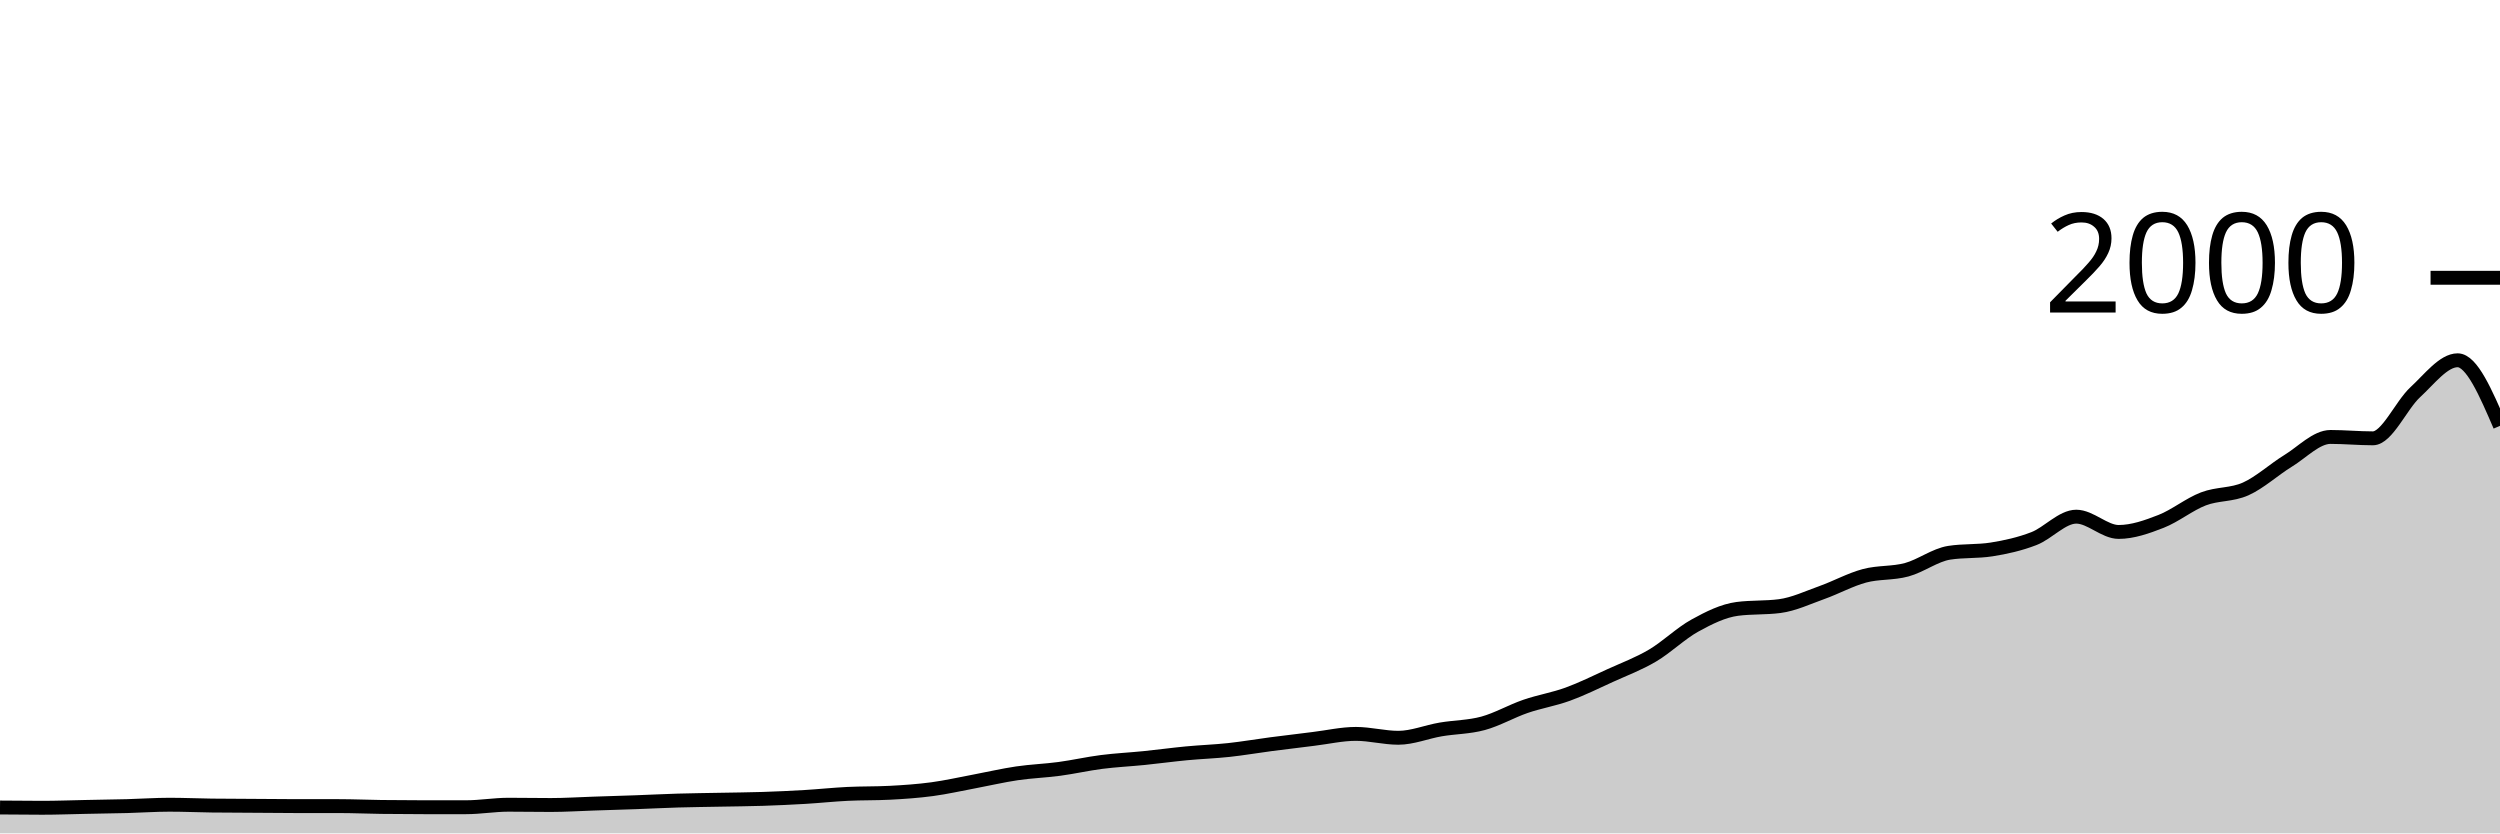
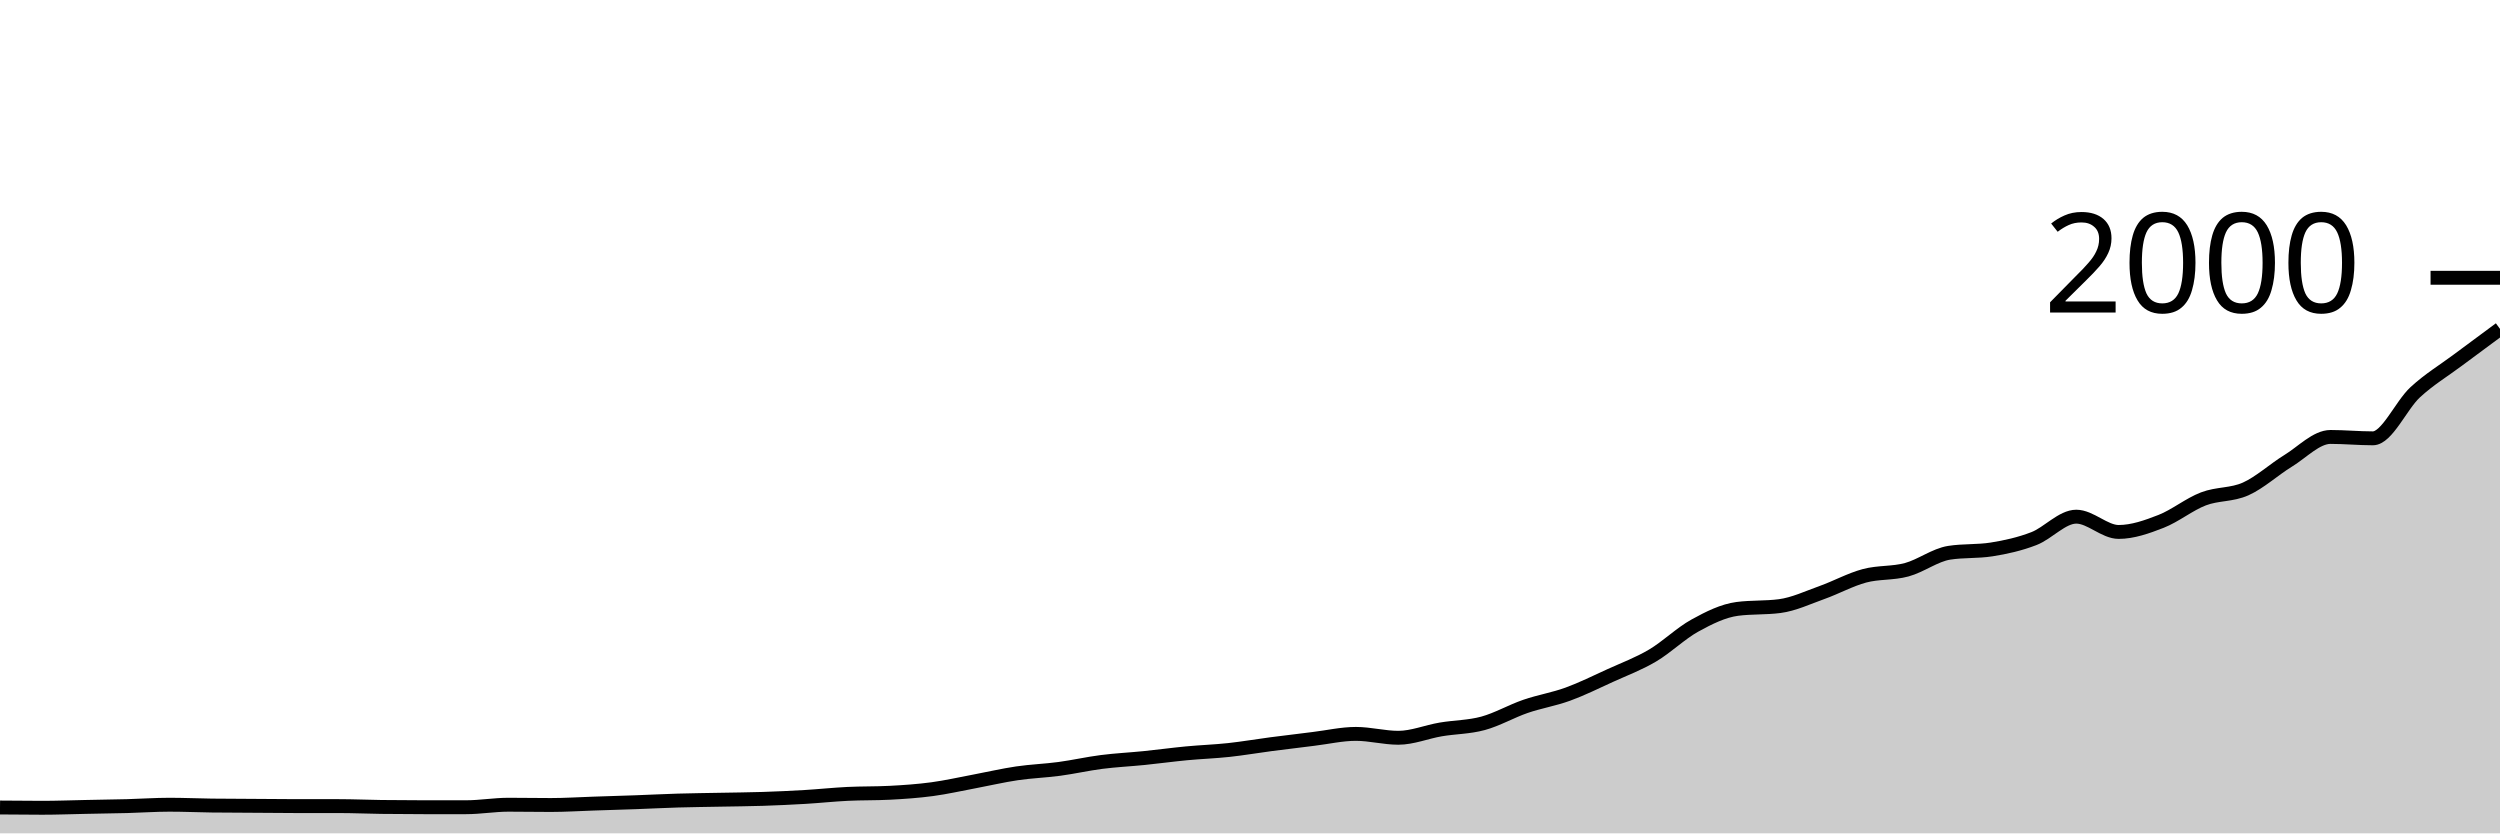
<svg xmlns="http://www.w3.org/2000/svg" viewBox="0 0 180 60">
  <g transform="translate(0,20)">
-     <path class="area" fill="rgba(0, 0, 0, 0.2)" d="M0,38.14C1.017,38.15,2.034,38.16,3.051,38.16C4.068,38.16,5.085,38.12,6.102,38.1C7.119,38.08,8.136,38.067,9.153,38.04C10.169,38.013,11.186,37.94,12.203,37.94C13.22,37.94,14.237,37.987,15.254,38C16.271,38.013,17.288,38.013,18.305,38.02C19.322,38.027,20.339,38.04,21.356,38.04C22.373,38.04,23.39,38.04,24.407,38.04C25.424,38.04,26.441,38.087,27.458,38.1C28.475,38.113,29.492,38.12,30.508,38.12C31.525,38.12,32.542,38.12,33.559,38.12C34.576,38.12,35.593,37.94,36.61,37.94C37.627,37.94,38.644,37.96,39.661,37.96C40.678,37.96,41.695,37.893,42.712,37.86C43.729,37.827,44.746,37.797,45.763,37.76C46.78,37.723,47.797,37.67,48.814,37.64C49.831,37.61,50.847,37.6,51.864,37.58C52.881,37.56,53.898,37.553,54.915,37.52C55.932,37.487,56.949,37.44,57.966,37.38C58.983,37.32,60,37.21,61.017,37.16C62.034,37.11,63.051,37.133,64.068,37.08C65.085,37.027,66.102,36.957,67.119,36.82C68.136,36.683,69.153,36.45,70.169,36.26C71.186,36.07,72.203,35.83,73.22,35.68C74.237,35.53,75.254,35.497,76.271,35.36C77.288,35.223,78.305,34.99,79.322,34.86C80.339,34.73,81.356,34.683,82.373,34.58C83.39,34.477,84.407,34.337,85.424,34.24C86.441,34.143,87.458,34.11,88.475,34C89.492,33.89,90.508,33.713,91.525,33.58C92.542,33.447,93.559,33.323,94.576,33.2C95.593,33.077,96.61,32.84,97.627,32.84C98.644,32.84,99.661,33.12,100.678,33.12C101.695,33.12,102.712,32.693,103.729,32.52C104.746,32.347,105.763,32.357,106.78,32.08C107.797,31.803,108.814,31.21,109.831,30.86C110.847,30.51,111.864,30.35,112.881,29.98C113.898,29.61,114.915,29.103,115.932,28.64C116.949,28.177,117.966,27.8,118.983,27.2C120,26.6,121.017,25.6,122.034,25.04C123.051,24.48,124.068,23.973,125.085,23.84C126.102,23.707,127.119,23.773,128.136,23.64C129.153,23.507,130.169,23.023,131.186,22.66C132.203,22.297,133.22,21.733,134.237,21.46C135.254,21.187,136.271,21.297,137.288,21.02C138.305,20.743,139.322,19.96,140.339,19.8C141.356,19.64,142.373,19.72,143.39,19.56C144.407,19.4,145.424,19.173,146.441,18.78C147.458,18.387,148.475,17.2,149.492,17.2C150.508,17.2,151.525,18.3,152.542,18.3C153.559,18.3,154.576,17.937,155.593,17.54C156.61,17.143,157.627,16.31,158.644,15.92C159.661,15.53,160.678,15.657,161.695,15.2C162.712,14.743,163.729,13.803,164.746,13.18C165.763,12.557,166.78,11.46,167.797,11.46C168.814,11.46,169.831,11.56,170.847,11.56C171.864,11.56,172.881,9.177,173.898,8.24C174.915,7.303,175.932,5.94,176.949,5.94C177.966,5.94,178.983,8.3,180,10.66L180,40C178.983,40,177.966,40,176.949,40C175.932,40,174.915,40,173.898,40C172.881,40,171.864,40,170.847,40C169.831,40,168.814,40,167.797,40C166.78,40,165.763,40,164.746,40C163.729,40,162.712,40,161.695,40C160.678,40,159.661,40,158.644,40C157.627,40,156.61,40,155.593,40C154.576,40,153.559,40,152.542,40C151.525,40,150.508,40,149.492,40C148.475,40,147.458,40,146.441,40C145.424,40,144.407,40,143.39,40C142.373,40,141.356,40,140.339,40C139.322,40,138.305,40,137.288,40C136.271,40,135.254,40,134.237,40C133.22,40,132.203,40,131.186,40C130.169,40,129.153,40,128.136,40C127.119,40,126.102,40,125.085,40C124.068,40,123.051,40,122.034,40C121.017,40,120,40,118.983,40C117.966,40,116.949,40,115.932,40C114.915,40,113.898,40,112.881,40C111.864,40,110.847,40,109.831,40C108.814,40,107.797,40,106.78,40C105.763,40,104.746,40,103.729,40C102.712,40,101.695,40,100.678,40C99.661,40,98.644,40,97.627,40C96.61,40,95.593,40,94.576,40C93.559,40,92.542,40,91.525,40C90.508,40,89.492,40,88.475,40C87.458,40,86.441,40,85.424,40C84.407,40,83.39,40,82.373,40C81.356,40,80.339,40,79.322,40C78.305,40,77.288,40,76.271,40C75.254,40,74.237,40,73.22,40C72.203,40,71.186,40,70.169,40C69.153,40,68.136,40,67.119,40C66.102,40,65.085,40,64.068,40C63.051,40,62.034,40,61.017,40C60,40,58.983,40,57.966,40C56.949,40,55.932,40,54.915,40C53.898,40,52.881,40,51.864,40C50.847,40,49.831,40,48.814,40C47.797,40,46.78,40,45.763,40C44.746,40,43.729,40,42.712,40C41.695,40,40.678,40,39.661,40C38.644,40,37.627,40,36.61,40C35.593,40,34.576,40,33.559,40C32.542,40,31.525,40,30.508,40C29.492,40,28.475,40,27.458,40C26.441,40,25.424,40,24.407,40C23.39,40,22.373,40,21.356,40C20.339,40,19.322,40,18.305,40C17.288,40,16.271,40,15.254,40C14.237,40,13.22,40,12.203,40C11.186,40,10.169,40,9.153,40C8.136,40,7.119,40,6.102,40C5.085,40,4.068,40,3.051,40C2.034,40,1.017,40,0,40Z" />
-     <path class="line" stroke="black" fill="none" d="M0,38.14C1.017,38.15,2.034,38.16,3.051,38.16C4.068,38.16,5.085,38.12,6.102,38.1C7.119,38.08,8.136,38.067,9.153,38.04C10.169,38.013,11.186,37.94,12.203,37.94C13.22,37.94,14.237,37.987,15.254,38C16.271,38.013,17.288,38.013,18.305,38.02C19.322,38.027,20.339,38.04,21.356,38.04C22.373,38.04,23.39,38.04,24.407,38.04C25.424,38.04,26.441,38.087,27.458,38.1C28.475,38.113,29.492,38.12,30.508,38.12C31.525,38.12,32.542,38.12,33.559,38.12C34.576,38.12,35.593,37.94,36.61,37.94C37.627,37.94,38.644,37.96,39.661,37.96C40.678,37.96,41.695,37.893,42.712,37.86C43.729,37.827,44.746,37.797,45.763,37.76C46.78,37.723,47.797,37.67,48.814,37.64C49.831,37.61,50.847,37.6,51.864,37.58C52.881,37.56,53.898,37.553,54.915,37.52C55.932,37.487,56.949,37.44,57.966,37.38C58.983,37.32,60,37.21,61.017,37.16C62.034,37.11,63.051,37.133,64.068,37.08C65.085,37.027,66.102,36.957,67.119,36.82C68.136,36.683,69.153,36.45,70.169,36.26C71.186,36.07,72.203,35.83,73.22,35.68C74.237,35.53,75.254,35.497,76.271,35.36C77.288,35.223,78.305,34.99,79.322,34.86C80.339,34.73,81.356,34.683,82.373,34.58C83.39,34.477,84.407,34.337,85.424,34.24C86.441,34.143,87.458,34.11,88.475,34C89.492,33.89,90.508,33.713,91.525,33.58C92.542,33.447,93.559,33.323,94.576,33.2C95.593,33.077,96.61,32.84,97.627,32.84C98.644,32.84,99.661,33.12,100.678,33.12C101.695,33.12,102.712,32.693,103.729,32.52C104.746,32.347,105.763,32.357,106.78,32.08C107.797,31.803,108.814,31.21,109.831,30.86C110.847,30.51,111.864,30.35,112.881,29.98C113.898,29.61,114.915,29.103,115.932,28.64C116.949,28.177,117.966,27.8,118.983,27.2C120,26.6,121.017,25.6,122.034,25.04C123.051,24.48,124.068,23.973,125.085,23.84C126.102,23.707,127.119,23.773,128.136,23.64C129.153,23.507,130.169,23.023,131.186,22.66C132.203,22.297,133.22,21.733,134.237,21.46C135.254,21.187,136.271,21.297,137.288,21.02C138.305,20.743,139.322,19.96,140.339,19.8C141.356,19.64,142.373,19.72,143.39,19.56C144.407,19.4,145.424,19.173,146.441,18.78C147.458,18.387,148.475,17.2,149.492,17.2C150.508,17.2,151.525,18.3,152.542,18.3C153.559,18.3,154.576,17.937,155.593,17.54C156.61,17.143,157.627,16.31,158.644,15.92C159.661,15.53,160.678,15.657,161.695,15.2C162.712,14.743,163.729,13.803,164.746,13.18C165.763,12.557,166.78,11.46,167.797,11.46C168.814,11.46,169.831,11.56,170.847,11.56C171.864,11.56,172.881,9.177,173.898,8.24C174.915,7.303,175.932,5.94,176.949,5.94C177.966,5.94,178.983,8.3,180,10.66" />
+     <path class="area" fill="rgba(0, 0, 0, 0.2)" d="M0,38.14C1.017,38.15,2.034,38.16,3.051,38.16C4.068,38.16,5.085,38.12,6.102,38.1C7.119,38.08,8.136,38.067,9.153,38.04C10.169,38.013,11.186,37.94,12.203,37.94C13.22,37.94,14.237,37.987,15.254,38C16.271,38.013,17.288,38.013,18.305,38.02C19.322,38.027,20.339,38.04,21.356,38.04C22.373,38.04,23.39,38.04,24.407,38.04C25.424,38.04,26.441,38.087,27.458,38.1C28.475,38.113,29.492,38.12,30.508,38.12C31.525,38.12,32.542,38.12,33.559,38.12C34.576,38.12,35.593,37.94,36.61,37.94C37.627,37.94,38.644,37.96,39.661,37.96C40.678,37.96,41.695,37.893,42.712,37.86C43.729,37.827,44.746,37.797,45.763,37.76C46.78,37.723,47.797,37.67,48.814,37.64C49.831,37.61,50.847,37.6,51.864,37.58C52.881,37.56,53.898,37.553,54.915,37.52C55.932,37.487,56.949,37.44,57.966,37.38C58.983,37.32,60,37.21,61.017,37.16C62.034,37.11,63.051,37.133,64.068,37.08C65.085,37.027,66.102,36.957,67.119,36.82C68.136,36.683,69.153,36.45,70.169,36.26C71.186,36.07,72.203,35.83,73.22,35.68C74.237,35.53,75.254,35.497,76.271,35.36C77.288,35.223,78.305,34.99,79.322,34.86C80.339,34.73,81.356,34.683,82.373,34.58C83.39,34.477,84.407,34.337,85.424,34.24C86.441,34.143,87.458,34.11,88.475,34C89.492,33.89,90.508,33.713,91.525,33.58C92.542,33.447,93.559,33.323,94.576,33.2C95.593,33.077,96.61,32.84,97.627,32.84C98.644,32.84,99.661,33.12,100.678,33.12C101.695,33.12,102.712,32.693,103.729,32.52C104.746,32.347,105.763,32.357,106.78,32.08C107.797,31.803,108.814,31.21,109.831,30.86C110.847,30.51,111.864,30.35,112.881,29.98C113.898,29.61,114.915,29.103,115.932,28.64C116.949,28.177,117.966,27.8,118.983,27.2C120,26.6,121.017,25.6,122.034,25.04C123.051,24.48,124.068,23.973,125.085,23.84C126.102,23.707,127.119,23.773,128.136,23.64C129.153,23.507,130.169,23.023,131.186,22.66C132.203,22.297,133.22,21.733,134.237,21.46C135.254,21.187,136.271,21.297,137.288,21.02C138.305,20.743,139.322,19.96,140.339,19.8C141.356,19.64,142.373,19.72,143.39,19.56C144.407,19.4,145.424,19.173,146.441,18.78C147.458,18.387,148.475,17.2,149.492,17.2C150.508,17.2,151.525,18.3,152.542,18.3C153.559,18.3,154.576,17.937,155.593,17.54C156.61,17.143,157.627,16.31,158.644,15.92C159.661,15.53,160.678,15.657,161.695,15.2C162.712,14.743,163.729,13.803,164.746,13.18C165.763,12.557,166.78,11.46,167.797,11.46C168.814,11.46,169.831,11.56,170.847,11.56C171.864,11.56,172.881,9.177,173.898,8.24C174.915,7.303,175.932,6.7,176.949,5.94C177.966,5.18,178.983,4.43,180,3.68L180,40C178.983,40,177.966,40,176.949,40C175.932,40,174.915,40,173.898,40C172.881,40,171.864,40,170.847,40C169.831,40,168.814,40,167.797,40C166.78,40,165.763,40,164.746,40C163.729,40,162.712,40,161.695,40C160.678,40,159.661,40,158.644,40C157.627,40,156.61,40,155.593,40C154.576,40,153.559,40,152.542,40C151.525,40,150.508,40,149.492,40C148.475,40,147.458,40,146.441,40C145.424,40,144.407,40,143.39,40C142.373,40,141.356,40,140.339,40C139.322,40,138.305,40,137.288,40C136.271,40,135.254,40,134.237,40C133.22,40,132.203,40,131.186,40C130.169,40,129.153,40,128.136,40C127.119,40,126.102,40,125.085,40C124.068,40,123.051,40,122.034,40C121.017,40,120,40,118.983,40C117.966,40,116.949,40,115.932,40C114.915,40,113.898,40,112.881,40C111.864,40,110.847,40,109.831,40C108.814,40,107.797,40,106.78,40C105.763,40,104.746,40,103.729,40C102.712,40,101.695,40,100.678,40C99.661,40,98.644,40,97.627,40C96.61,40,95.593,40,94.576,40C93.559,40,92.542,40,91.525,40C90.508,40,89.492,40,88.475,40C87.458,40,86.441,40,85.424,40C84.407,40,83.39,40,82.373,40C81.356,40,80.339,40,79.322,40C78.305,40,77.288,40,76.271,40C75.254,40,74.237,40,73.22,40C72.203,40,71.186,40,70.169,40C69.153,40,68.136,40,67.119,40C66.102,40,65.085,40,64.068,40C63.051,40,62.034,40,61.017,40C60,40,58.983,40,57.966,40C56.949,40,55.932,40,54.915,40C53.898,40,52.881,40,51.864,40C50.847,40,49.831,40,48.814,40C47.797,40,46.78,40,45.763,40C44.746,40,43.729,40,42.712,40C41.695,40,40.678,40,39.661,40C38.644,40,37.627,40,36.61,40C35.593,40,34.576,40,33.559,40C32.542,40,31.525,40,30.508,40C29.492,40,28.475,40,27.458,40C26.441,40,25.424,40,24.407,40C23.39,40,22.373,40,21.356,40C20.339,40,19.322,40,18.305,40C17.288,40,16.271,40,15.254,40C14.237,40,13.22,40,12.203,40C11.186,40,10.169,40,9.153,40C8.136,40,7.119,40,6.102,40C5.085,40,4.068,40,3.051,40C2.034,40,1.017,40,0,40Z" />
+     <path class="line" stroke="black" fill="none" d="M0,38.14C1.017,38.15,2.034,38.16,3.051,38.16C4.068,38.16,5.085,38.12,6.102,38.1C7.119,38.08,8.136,38.067,9.153,38.04C10.169,38.013,11.186,37.94,12.203,37.94C13.22,37.94,14.237,37.987,15.254,38C16.271,38.013,17.288,38.013,18.305,38.02C19.322,38.027,20.339,38.04,21.356,38.04C22.373,38.04,23.39,38.04,24.407,38.04C25.424,38.04,26.441,38.087,27.458,38.1C28.475,38.113,29.492,38.12,30.508,38.12C31.525,38.12,32.542,38.12,33.559,38.12C34.576,38.12,35.593,37.94,36.61,37.94C37.627,37.94,38.644,37.96,39.661,37.96C40.678,37.96,41.695,37.893,42.712,37.86C43.729,37.827,44.746,37.797,45.763,37.76C46.78,37.723,47.797,37.67,48.814,37.64C49.831,37.61,50.847,37.6,51.864,37.58C52.881,37.56,53.898,37.553,54.915,37.52C55.932,37.487,56.949,37.44,57.966,37.38C58.983,37.32,60,37.21,61.017,37.16C62.034,37.11,63.051,37.133,64.068,37.08C65.085,37.027,66.102,36.957,67.119,36.82C68.136,36.683,69.153,36.45,70.169,36.26C71.186,36.07,72.203,35.83,73.22,35.68C74.237,35.53,75.254,35.497,76.271,35.36C77.288,35.223,78.305,34.99,79.322,34.86C80.339,34.73,81.356,34.683,82.373,34.58C83.39,34.477,84.407,34.337,85.424,34.24C86.441,34.143,87.458,34.11,88.475,34C89.492,33.89,90.508,33.713,91.525,33.58C92.542,33.447,93.559,33.323,94.576,33.2C95.593,33.077,96.61,32.84,97.627,32.84C98.644,32.84,99.661,33.12,100.678,33.12C101.695,33.12,102.712,32.693,103.729,32.52C104.746,32.347,105.763,32.357,106.78,32.08C107.797,31.803,108.814,31.21,109.831,30.86C110.847,30.51,111.864,30.35,112.881,29.98C113.898,29.61,114.915,29.103,115.932,28.64C116.949,28.177,117.966,27.8,118.983,27.2C120,26.6,121.017,25.6,122.034,25.04C123.051,24.48,124.068,23.973,125.085,23.84C126.102,23.707,127.119,23.773,128.136,23.64C129.153,23.507,130.169,23.023,131.186,22.66C132.203,22.297,133.22,21.733,134.237,21.46C135.254,21.187,136.271,21.297,137.288,21.02C138.305,20.743,139.322,19.96,140.339,19.8C141.356,19.64,142.373,19.72,143.39,19.56C144.407,19.4,145.424,19.173,146.441,18.78C147.458,18.387,148.475,17.2,149.492,17.2C150.508,17.2,151.525,18.3,152.542,18.3C153.559,18.3,154.576,17.937,155.593,17.54C156.61,17.143,157.627,16.31,158.644,15.92C159.661,15.53,160.678,15.657,161.695,15.2C162.712,14.743,163.729,13.803,164.746,13.18C165.763,12.557,166.78,11.46,167.797,11.46C168.814,11.46,169.831,11.56,170.847,11.56C171.864,11.56,172.881,9.177,173.898,8.24C174.915,7.303,175.932,6.7,176.949,5.94C177.966,5.18,178.983,4.43,180,3.68" />
    <path class="axis-ceiling" stroke-width="1" stroke="black" fill="none" d="M175,0L180,0" />
    <text class="axis-ceiling-label" font-family="sans-serif" text-anchor="end" font-size="10px" x="170" y="2.5">2000</text>
  </g>
</svg>
